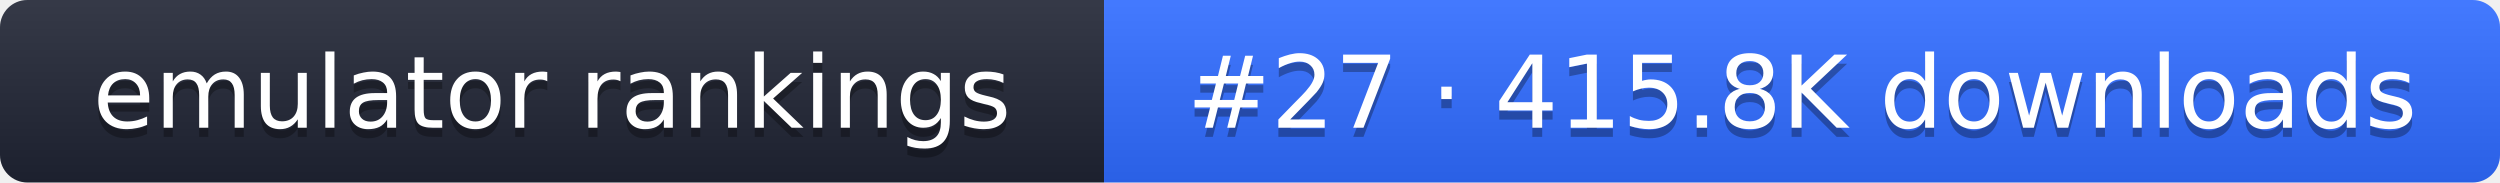
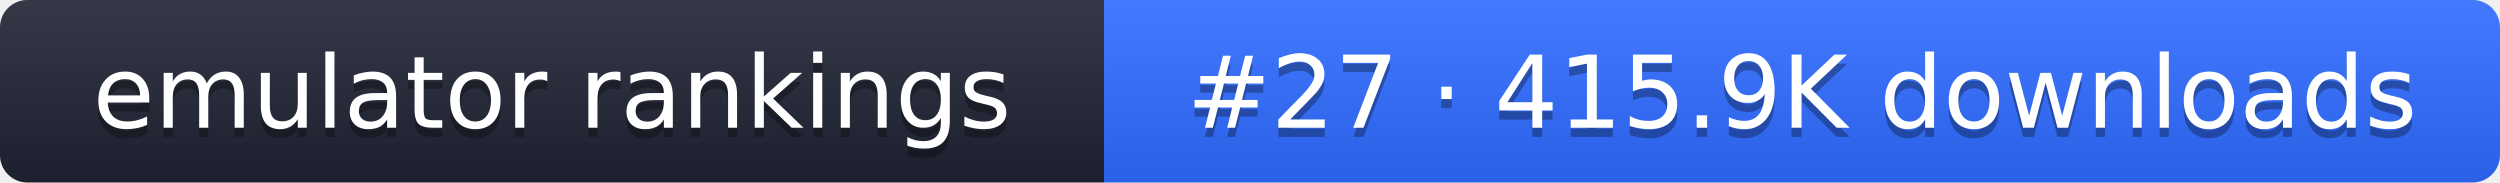
- <svg xmlns="http://www.w3.org/2000/svg" width="274" height="20" role="img" aria-label="emulator rankings: #27 · 415.8K downloads">
+ <svg xmlns="http://www.w3.org/2000/svg" width="274" height="20" role="img" aria-label="emulator rankings: #27 · 415.9K downloads">
  <linearGradient id="g" x2="0" y2="100%">
    <stop offset="0" stop-color="#fff" stop-opacity=".1" />
    <stop offset="1" stop-opacity=".1" />
  </linearGradient>
  <clipPath id="r">
    <rect width="274" height="20" rx="3" fill="#fff" />
  </clipPath>
  <g clip-path="url(#r)">
    <rect width="121" height="20" fill="#1f2433" />
    <rect x="121" width="153" height="20" fill="#2f6bff" />
    <rect width="274" height="20" fill="url(#g)" />
  </g>
  <g fill="#fff" text-anchor="middle" font-family="Verdana,DejaVu Sans,sans-serif" font-size="11">
    <text x="60.5" y="15" fill="#010101" fill-opacity=".3">emulator rankings</text>
    <text x="60.5" y="14">emulator rankings</text>
-     <text x="197.5" y="15" fill="#010101" fill-opacity=".3">#27 · 415.8K downloads</text>
-     <text x="197.5" y="14">#27 · 415.8K downloads</text>
+     <text x="197.5" y="15" fill="#010101" fill-opacity=".3">#27 · 415.9K downloads</text>
+     <text x="197.5" y="14">#27 · 415.9K downloads</text>
  </g>
</svg>
